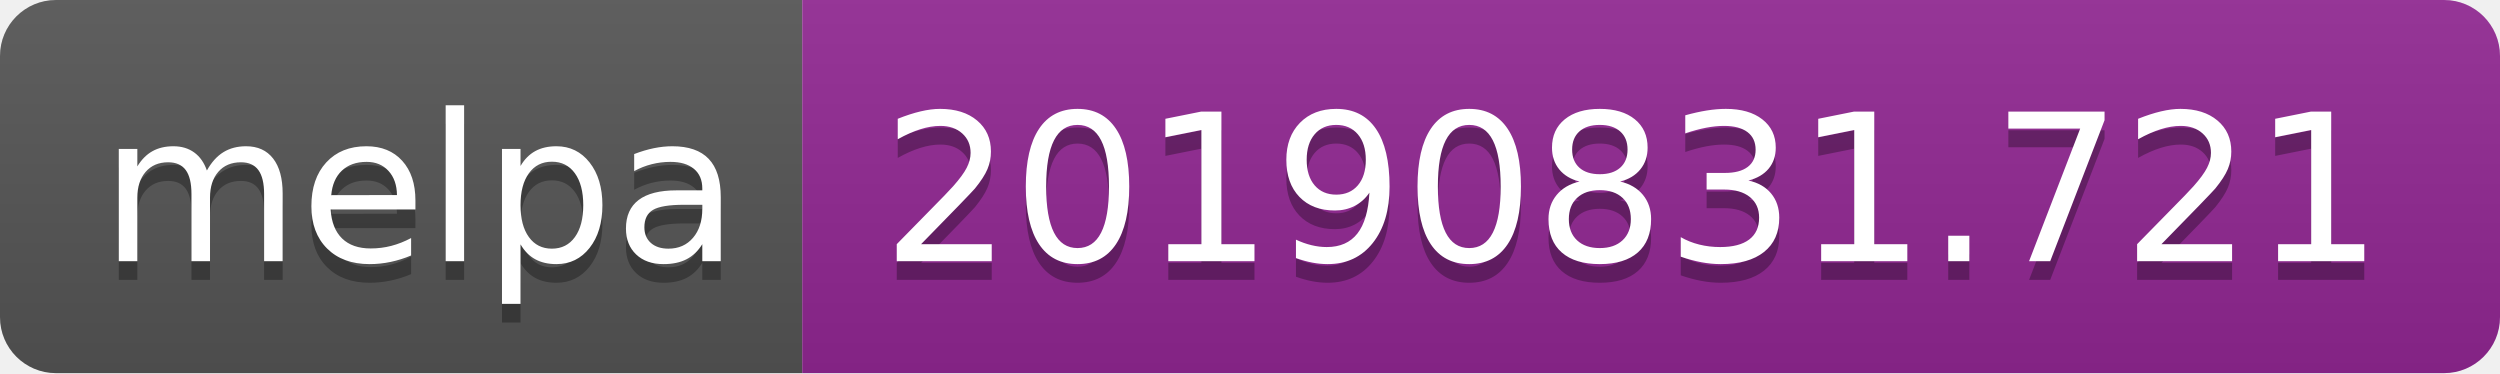
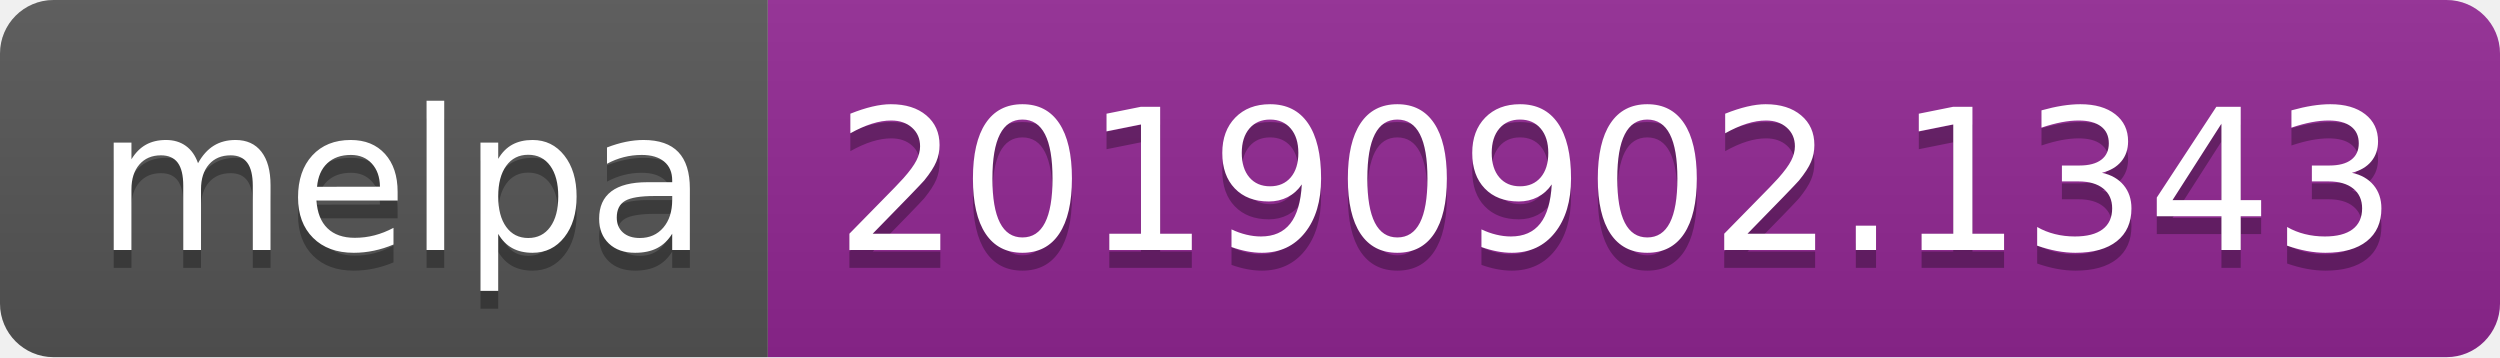
- <svg xmlns="http://www.w3.org/2000/svg" width="134" height="20">
+ <svg xmlns="http://www.w3.org/2000/svg" width="140" height="20">
  <linearGradient id="b" x2="0" y2="100%">
    <stop offset="0" stop-color="#bbb" stop-opacity=".1" />
    <stop offset="1" stop-opacity=".1" />
  </linearGradient>
  <clipPath id="a">
-     <rect width="134" height="20" rx="3" fill="#fff" />
+     <rect width="140" height="20" rx="3" fill="#fff" />
  </clipPath>
  <g clip-path="url(#a)">
    <path fill="#555" d="M0 0h43v20H0z" />
-     <path fill="#922793" d="M43 0h91v20H43z" />
-     <path fill="url(#b)" d="M0 0h134v20H0z" />
+     <path fill="#922793" d="M43 0h97v20H43z" />
+     <path fill="url(#b)" d="M0 0h140v20H0z" />
  </g>
  <g fill="#fff" text-anchor="middle" font-family="DejaVu Sans,Verdana,Geneva,sans-serif" font-size="110">
    <text x="225" y="150" fill="#010101" fill-opacity=".3" transform="scale(.1)" textLength="330">melpa</text>
    <text x="225" y="140" transform="scale(.1)" textLength="330">melpa</text>
-     <text x="875" y="150" fill="#010101" fill-opacity=".3" transform="scale(.1)" textLength="810">20190831.721</text>
-     <text x="875" y="140" transform="scale(.1)" textLength="810">20190831.721</text>
+     <text x="905" y="150" fill="#010101" fill-opacity=".3" transform="scale(.1)" textLength="870">20190902.1343</text>
+     <text x="905" y="140" transform="scale(.1)" textLength="870">20190902.1343</text>
  </g>
</svg>
